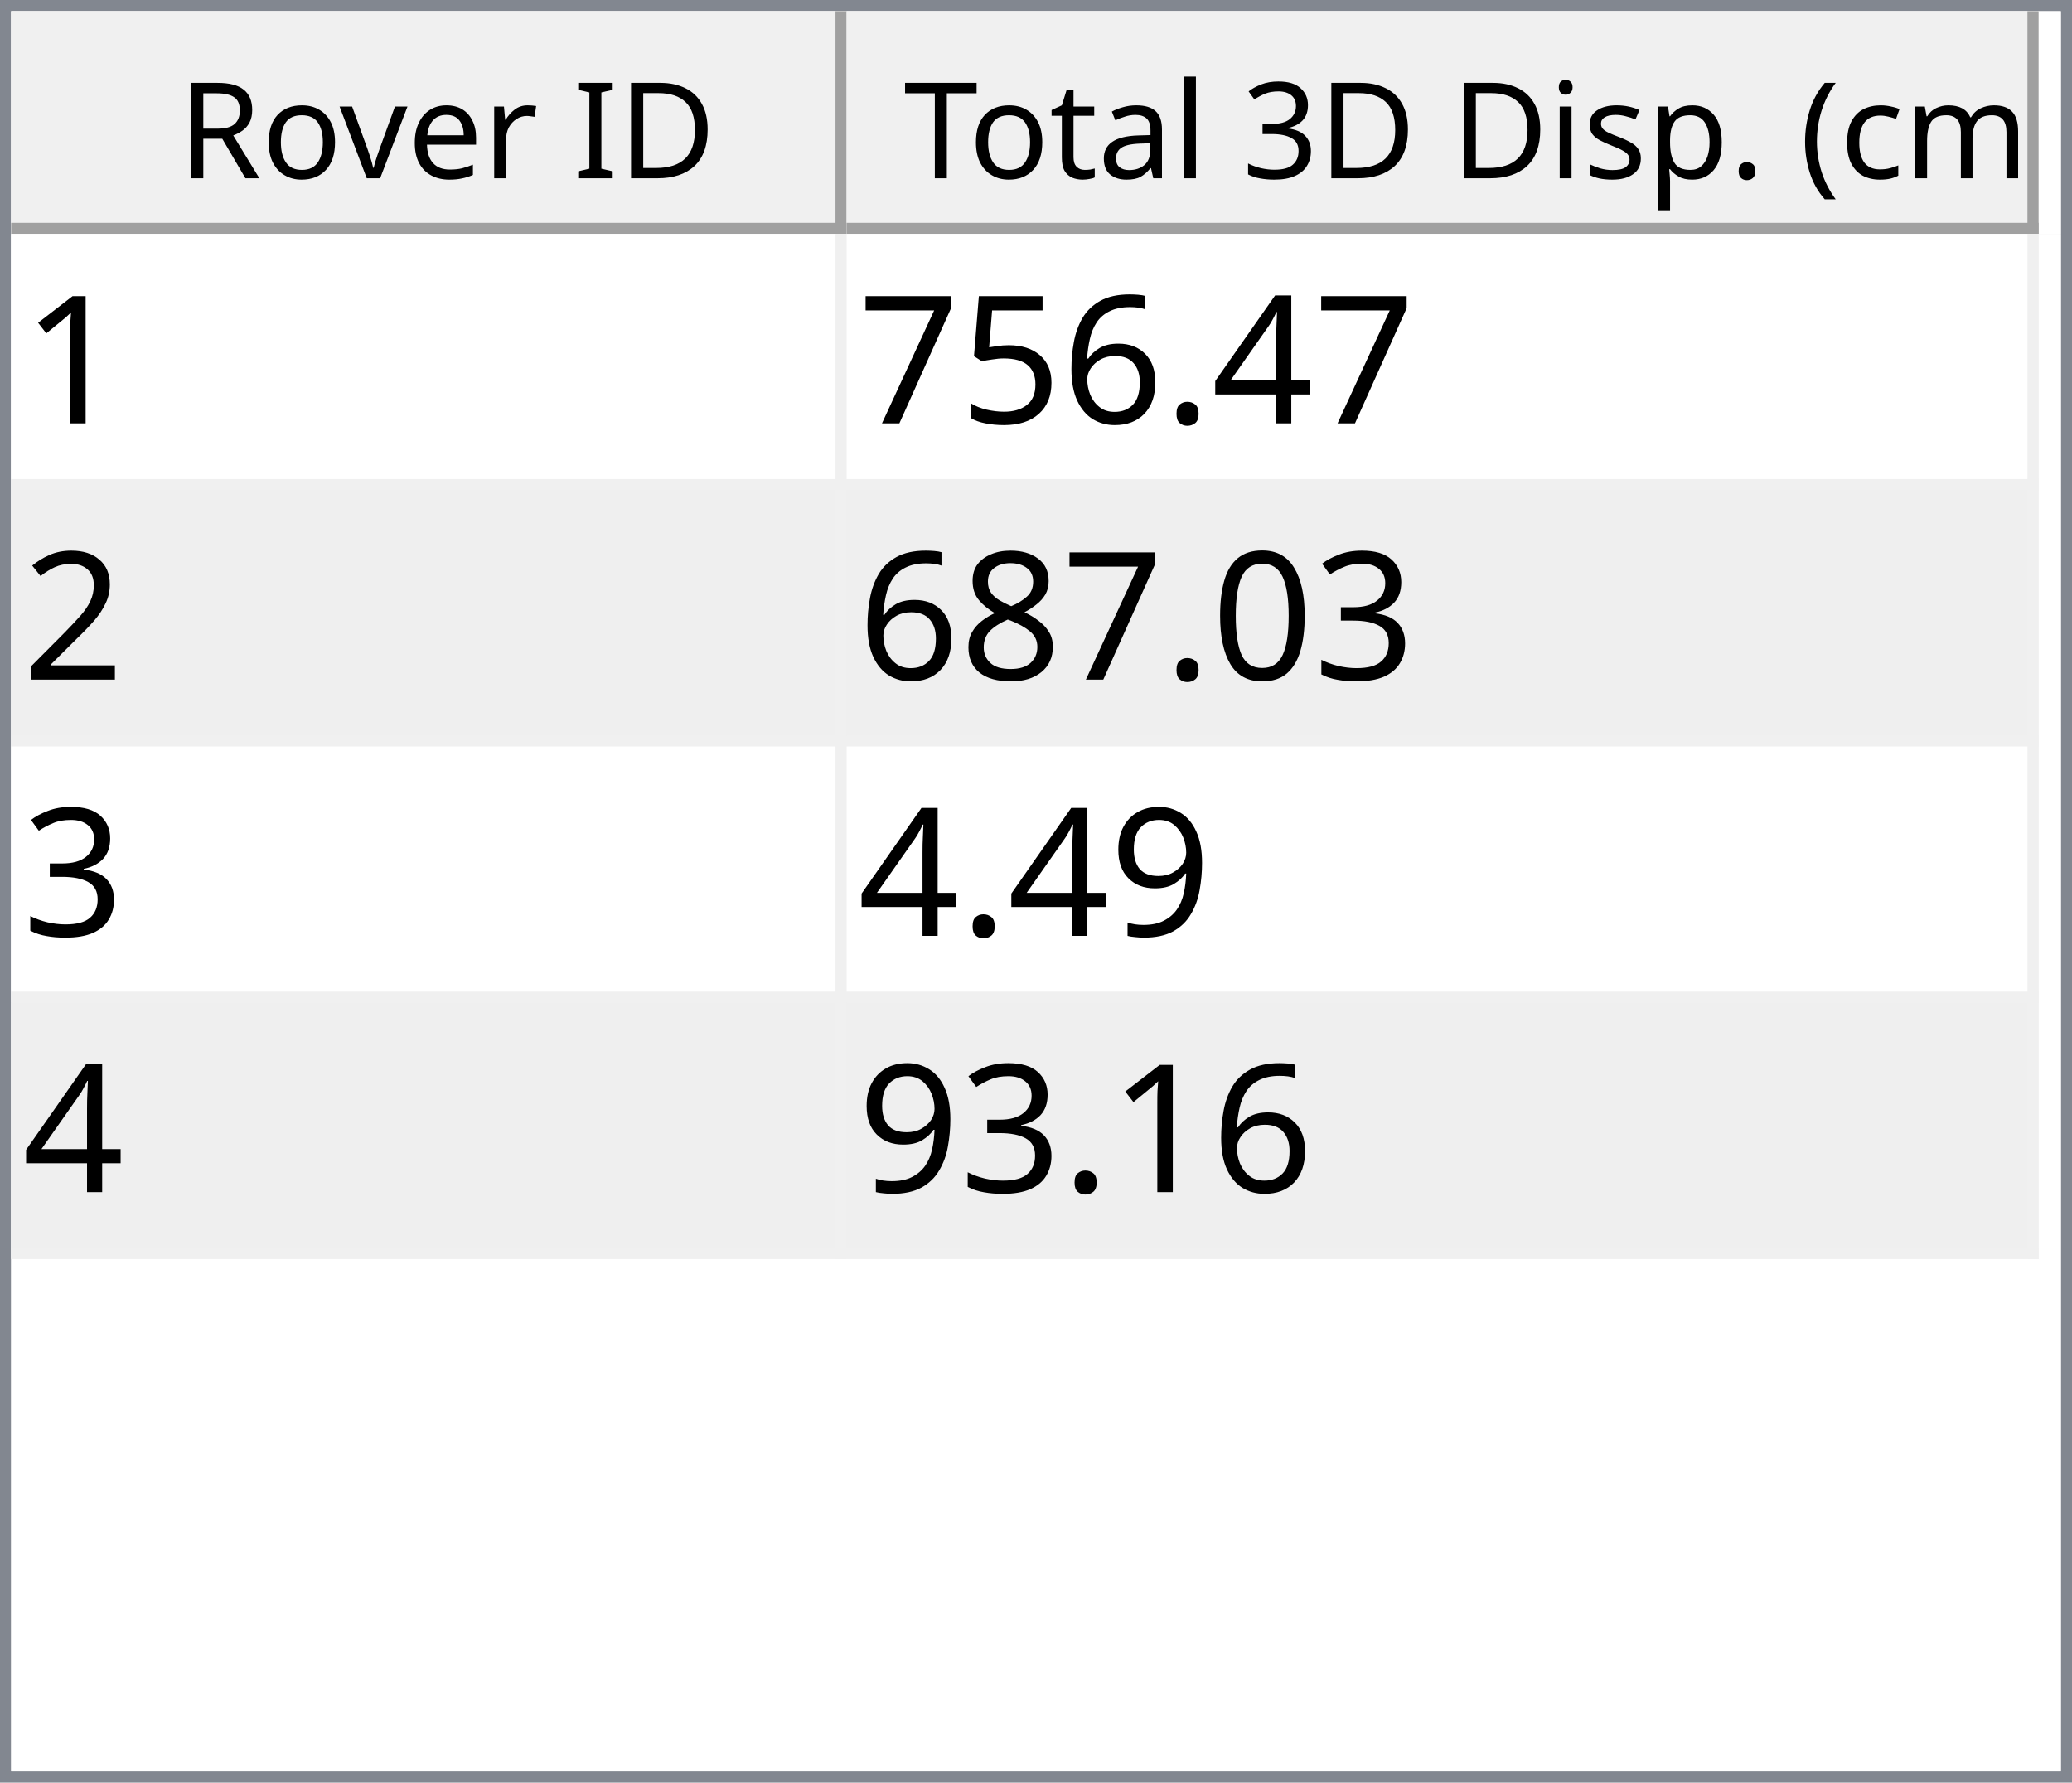
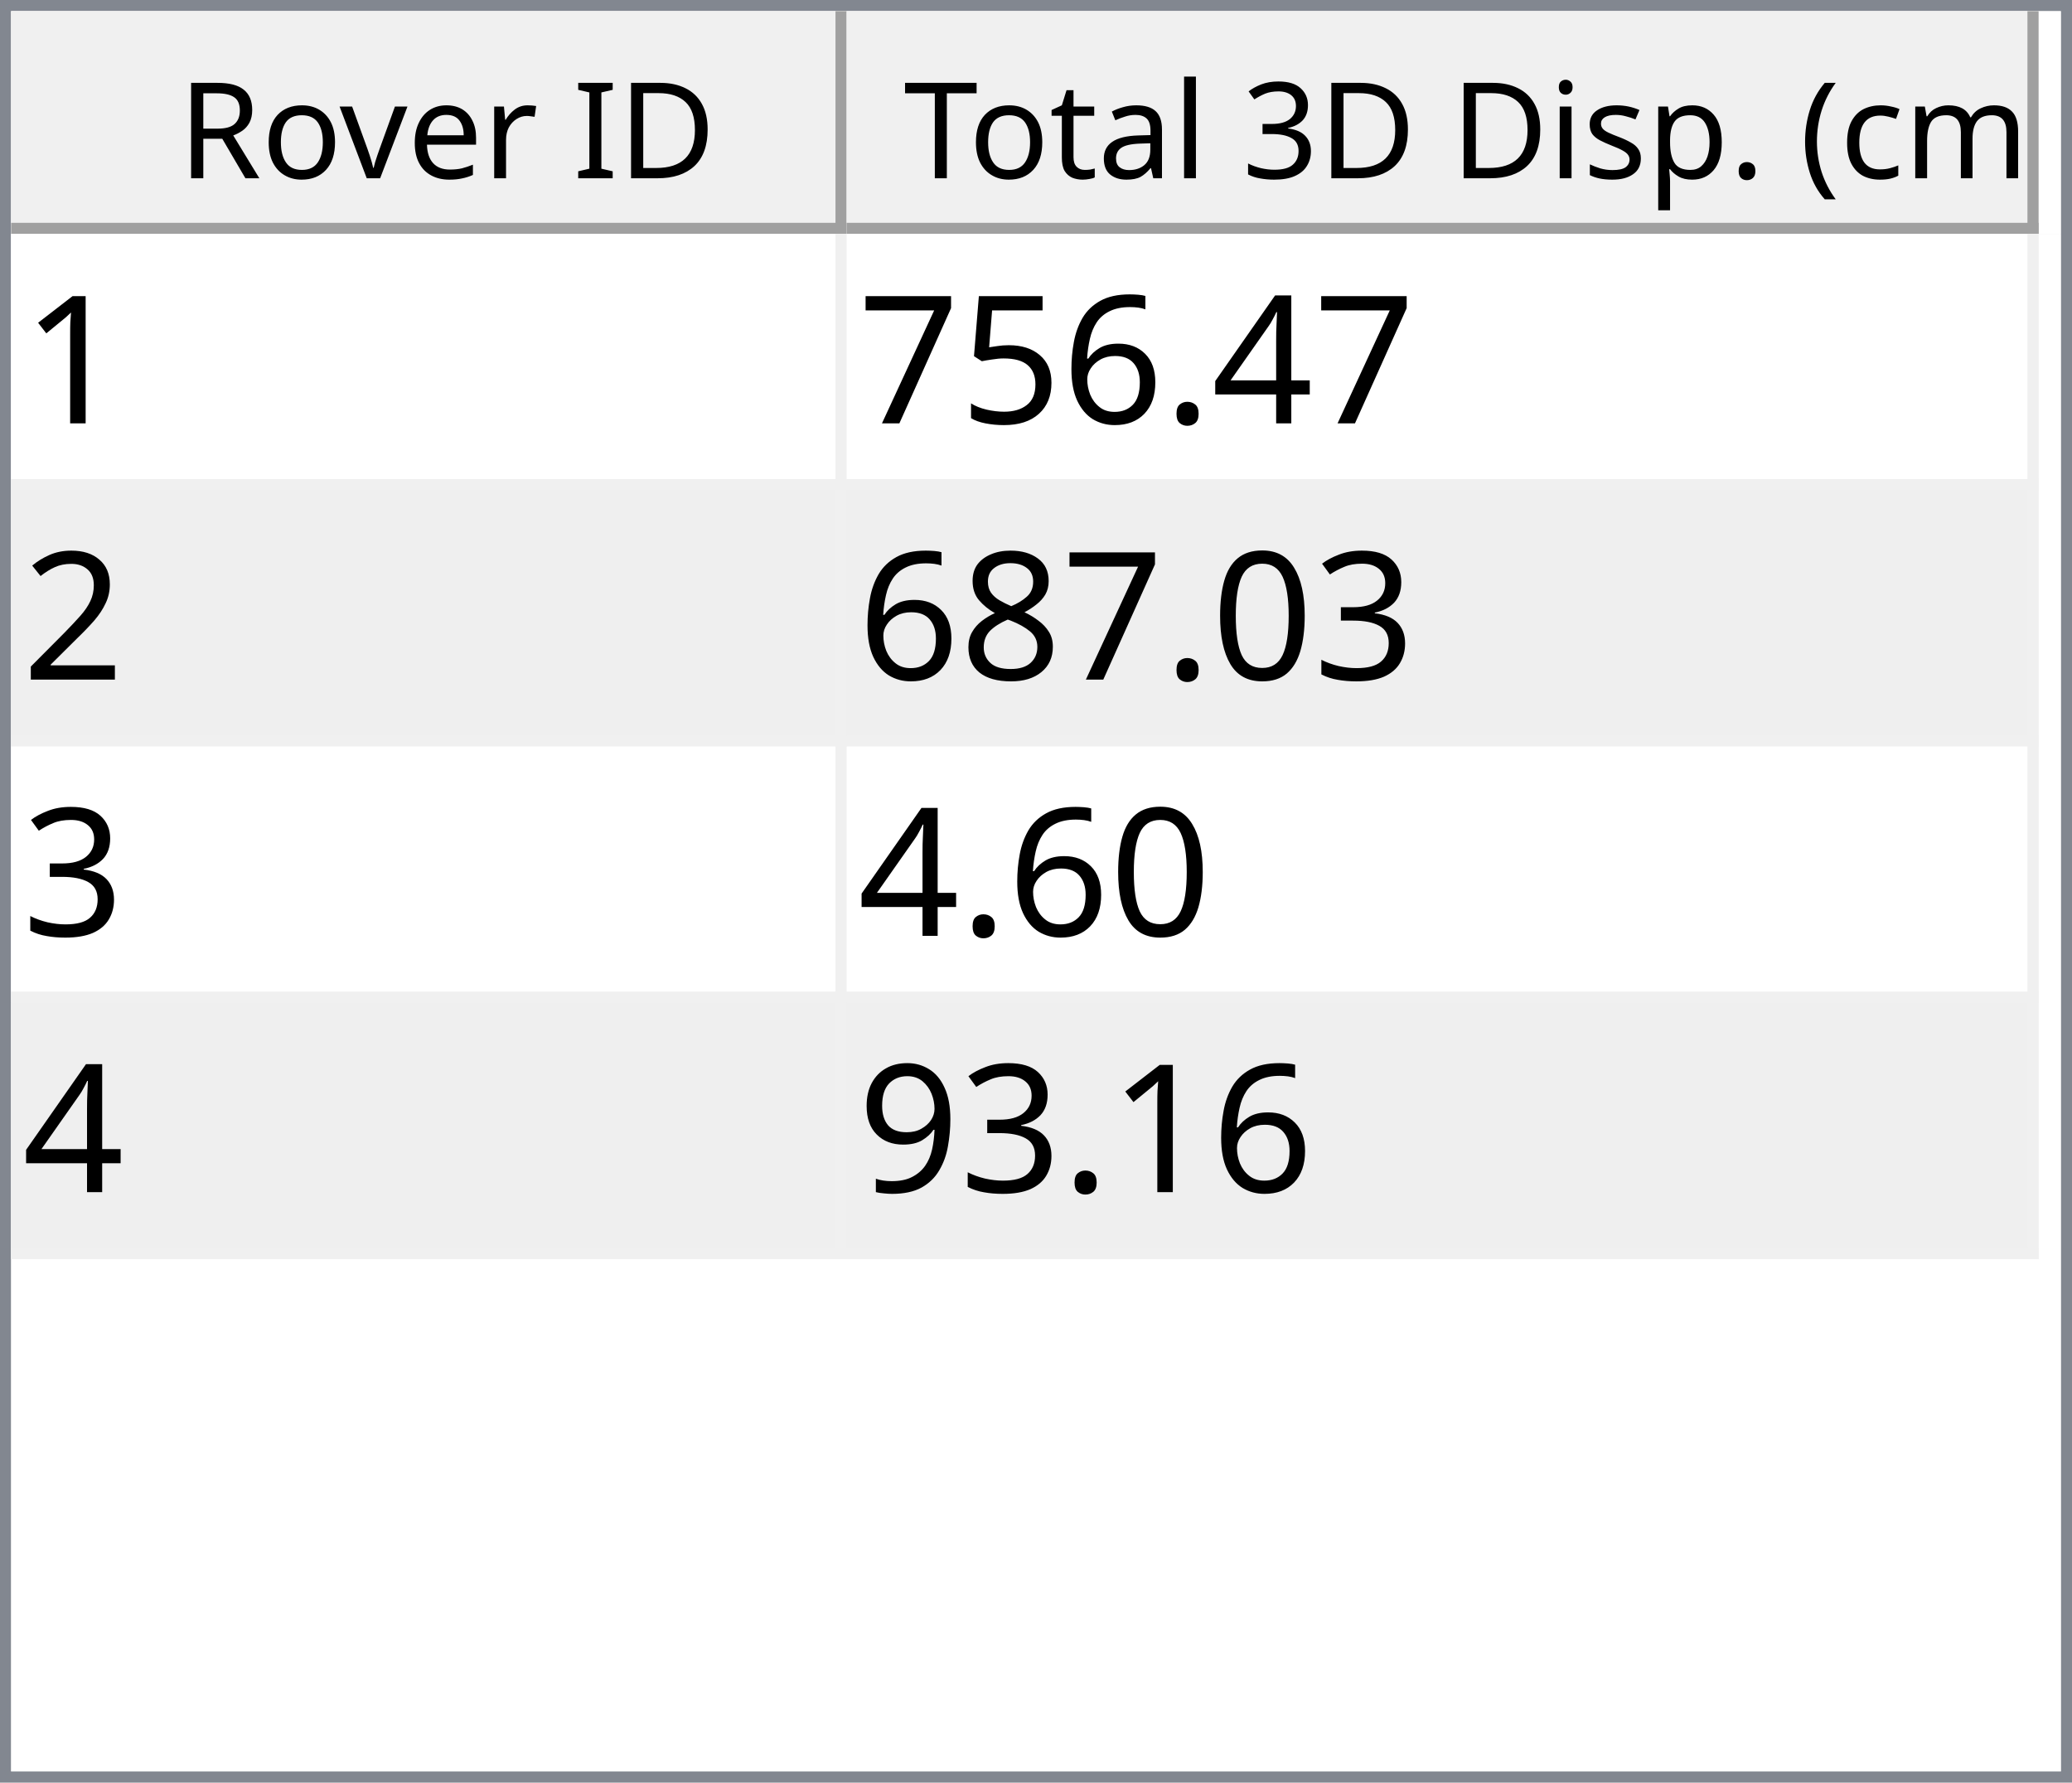
<svg xmlns="http://www.w3.org/2000/svg" style="fill-opacity:1; color-rendering:auto; color-interpolation:auto; text-rendering:auto; stroke:black; stroke-linecap:square; stroke-miterlimit:10; shape-rendering:auto; stroke-opacity:1; fill:black; stroke-dasharray:none; font-weight:normal; stroke-width:1; font-family:'Dialog'; font-style:normal; stroke-linejoin:miter; font-size:12px; stroke-dashoffset:0; image-rendering:auto;" width="186" height="160">
  <defs id="genericDefs" />
  <g>
    <defs id="defs1">
      <clipPath clipPathUnits="userSpaceOnUse" id="clipPath1">
        <path d="M0 0 L186 0 L186 160 L0 160 L0 0 Z" />
      </clipPath>
      <clipPath clipPathUnits="userSpaceOnUse" id="clipPath2">
        <path d="M0 0 L0 160 L186 160 L186 0 Z" />
      </clipPath>
      <clipPath clipPathUnits="userSpaceOnUse" id="clipPath3">
        <path d="M0 0 L0 20 L184 20 L184 0 Z" />
      </clipPath>
      <clipPath clipPathUnits="userSpaceOnUse" id="clipPath4">
        <path d="M0 0 L0 20 L75 20 L75 0 Z" />
      </clipPath>
      <clipPath clipPathUnits="userSpaceOnUse" id="clipPath5">
        <path d="M1 1 L1 19 L74 19 L74 1 Z" />
      </clipPath>
      <clipPath clipPathUnits="userSpaceOnUse" id="clipPath6">
        <path d="M0 0 L0 18 L73 18 L73 0 Z" />
      </clipPath>
      <clipPath clipPathUnits="userSpaceOnUse" id="clipPath7">
        <path d="M-0.5 -0.5 L-0.5 19.5 L74.5 19.5 L74.5 -0.5 Z" />
      </clipPath>
      <clipPath clipPathUnits="userSpaceOnUse" id="clipPath8">
        <path d="M0 0 L0 20 L107 20 L107 0 Z" />
      </clipPath>
      <clipPath clipPathUnits="userSpaceOnUse" id="clipPath9">
        <path d="M1 1 L1 19 L106 19 L106 1 Z" />
      </clipPath>
      <clipPath clipPathUnits="userSpaceOnUse" id="clipPath10">
        <path d="M0 0 L0 18 L105 18 L105 0 Z" />
      </clipPath>
      <clipPath clipPathUnits="userSpaceOnUse" id="clipPath11">
        <path d="M-0.5 -0.5 L-0.5 19.5 L106.5 19.5 L106.5 -0.5 Z" />
      </clipPath>
      <clipPath clipPathUnits="userSpaceOnUse" id="clipPath12">
        <path d="M0 0 L0 138 L184 138 L184 0 Z" />
      </clipPath>
      <clipPath clipPathUnits="userSpaceOnUse" id="clipPath13">
        <path d="M0 0 L0 92 L182 92 L182 0 Z" />
      </clipPath>
      <clipPath clipPathUnits="userSpaceOnUse" id="clipPath14">
        <path d="M-0.5 -0.5 L-0.5 91.5 L181.5 91.5 L181.5 -0.5 Z" />
      </clipPath>
      <clipPath clipPathUnits="userSpaceOnUse" id="clipPath15">
        <path d="M0 0 L0 22 L74 22 L74 0 Z" />
      </clipPath>
      <clipPath clipPathUnits="userSpaceOnUse" id="clipPath16">
        <path d="M0 0 L0 22 L106 22 L106 0 Z" />
      </clipPath>
      <font horiz-adv-x="64.551" id="font1">
        <font-face ascent="107.91" descent="25.098" units-per-em="100" style="font-style:normal; font-family:Segoe UI; font-weight:normal;" />
        <missing-glyph horiz-adv-x="64.551" d="M8.109 0 L8.109 68.266 L56.453 68.266 L56.453 0 L8.109 0 ZM15.328 7.234 L49.219 7.234 L49.219 61.031 L15.328 61.031 L15.328 7.234 Z" />
        <glyph unicode="D" horiz-adv-x="70.117" d="M9.188 0 L9.188 70.016 L28.516 70.016 Q65.531 70.016 65.531 35.891 Q65.531 19.672 55.25 9.836 Q44.969 0 27.734 0 L9.188 0 ZM17.391 62.594 L17.391 7.422 L27.828 7.422 Q41.609 7.422 49.273 14.797 Q56.938 22.172 56.938 35.688 Q56.938 62.594 28.328 62.594 L17.391 62.594 Z" />
        <glyph unicode="I" horiz-adv-x="26.611" d="M17.391 0 L9.188 0 L9.188 70.016 L17.391 70.016 L17.391 0 Z" />
        <glyph unicode=" " horiz-adv-x="27.393" d="" />
        <glyph unicode="r" horiz-adv-x="34.766" d="M34.188 41.891 Q32.078 43.5 28.125 43.5 Q23 43.5 19.555 38.672 Q16.109 33.844 16.109 25.484 L16.109 0 L8.109 0 L8.109 50 L16.109 50 L16.109 39.703 L16.312 39.703 Q18.016 44.969 21.531 47.922 Q25.047 50.875 29.391 50.875 Q32.516 50.875 34.188 50.203 L34.188 41.891 Z" />
        <glyph unicode="e" horiz-adv-x="52.295" d="M48.297 23 L12.984 23 Q13.188 14.656 17.484 10.109 Q21.781 5.562 29.297 5.562 Q37.75 5.562 44.828 11.141 L44.828 3.609 Q38.234 -1.172 27.391 -1.172 Q16.797 -1.172 10.742 5.641 Q4.688 12.453 4.688 24.812 Q4.688 36.469 11.305 43.82 Q17.922 51.172 27.734 51.172 Q37.547 51.172 42.922 44.828 Q48.297 38.484 48.297 27.203 L48.297 23 ZM40.094 29.781 Q40.047 36.719 36.75 40.578 Q33.453 44.438 27.594 44.438 Q21.922 44.438 17.969 40.383 Q14.016 36.328 13.094 29.781 L40.094 29.781 Z" />
        <glyph unicode="v" horiz-adv-x="47.9" d="M47.406 50 L27.484 0 L19.625 0 L0.688 50 L9.469 50 L22.172 13.672 Q23.578 9.672 23.922 6.688 L24.125 6.688 Q24.609 10.453 25.688 13.484 L38.969 50 L47.406 50 Z" />
        <glyph unicode="o" horiz-adv-x="58.594" d="M29 -1.172 Q17.922 -1.172 11.305 5.836 Q4.688 12.844 4.688 24.422 Q4.688 37.016 11.57 44.094 Q18.453 51.172 30.172 51.172 Q41.359 51.172 47.633 44.289 Q53.906 37.406 53.906 25.203 Q53.906 13.234 47.141 6.031 Q40.375 -1.172 29 -1.172 ZM29.594 44.438 Q21.875 44.438 17.383 39.188 Q12.891 33.938 12.891 24.703 Q12.891 15.828 17.43 10.695 Q21.969 5.562 29.594 5.562 Q37.359 5.562 41.531 10.594 Q45.703 15.625 45.703 24.906 Q45.703 34.281 41.531 39.359 Q37.359 44.438 29.594 44.438 Z" />
        <glyph unicode="R" horiz-adv-x="59.814" d="M59.375 0 L49.609 0 L37.891 19.625 Q36.281 22.359 34.766 24.289 Q33.25 26.219 31.664 27.438 Q30.078 28.656 28.25 29.219 Q26.422 29.781 24.125 29.781 L17.391 29.781 L17.391 0 L9.188 0 L9.188 70.016 L30.078 70.016 Q34.672 70.016 38.555 68.867 Q42.438 67.719 45.289 65.375 Q48.141 63.031 49.758 59.547 Q51.375 56.062 51.375 51.375 Q51.375 47.703 50.273 44.656 Q49.172 41.609 47.148 39.211 Q45.125 36.812 42.266 35.133 Q39.406 33.453 35.844 32.516 L35.844 32.328 Q37.594 31.547 38.891 30.547 Q40.188 29.547 41.359 28.18 Q42.531 26.812 43.68 25.078 Q44.828 23.344 46.234 21.047 L59.375 0 ZM17.391 62.594 L17.391 37.203 L28.516 37.203 Q31.594 37.203 34.203 38.133 Q36.812 39.062 38.719 40.797 Q40.625 42.531 41.703 45.047 Q42.781 47.562 42.781 50.688 Q42.781 56.297 39.141 59.445 Q35.5 62.594 28.609 62.594 L17.391 62.594 Z" />
        <glyph unicode=")" horiz-adv-x="30.176" d="M8.297 -15.922 L1.172 -15.922 Q16.406 2.344 16.406 26.812 Q16.406 51.469 1.078 70.016 L8.297 70.016 Q23.531 52.156 23.531 26.703 Q23.531 1.375 8.297 -15.922 Z" />
        <glyph unicode="m" horiz-adv-x="86.133" d="M79.109 0 L71.094 0 L71.094 28.719 Q71.094 37.016 68.531 40.727 Q65.969 44.438 59.906 44.438 Q54.781 44.438 51.195 39.75 Q47.609 35.062 47.609 28.516 L47.609 0 L39.594 0 L39.594 29.688 Q39.594 44.438 28.219 44.438 Q22.953 44.438 19.531 40.016 Q16.109 35.594 16.109 28.516 L16.109 0 L8.109 0 L8.109 50 L16.109 50 L16.109 42.094 L16.312 42.094 Q21.625 51.172 31.844 51.172 Q36.969 51.172 40.773 48.312 Q44.578 45.453 46 40.828 Q51.562 51.172 62.594 51.172 Q79.109 51.172 79.109 30.812 L79.109 0 Z" />
        <glyph unicode="c" horiz-adv-x="46.191" d="M42.188 2.297 Q36.422 -1.172 28.516 -1.172 Q17.828 -1.172 11.258 5.789 Q4.688 12.75 4.688 23.828 Q4.688 36.188 11.766 43.68 Q18.844 51.172 30.672 51.172 Q37.25 51.172 42.281 48.734 L42.281 40.531 Q36.719 44.438 30.375 44.438 Q22.703 44.438 17.797 38.945 Q12.891 33.453 12.891 24.516 Q12.891 15.719 17.508 10.641 Q22.125 5.562 29.891 5.562 Q36.422 5.562 42.188 9.906 L42.188 2.297 Z" />
        <glyph unicode="(" horiz-adv-x="30.176" d="M29.109 -15.922 L21.969 -15.922 Q6.844 1.375 6.844 26.703 Q6.844 52.156 21.969 70.016 L29.203 70.016 Q13.875 51.469 13.875 26.812 Q13.875 2.344 29.109 -15.922 Z" />
        <glyph unicode="." horiz-adv-x="21.68" d="M10.891 -1.078 Q8.641 -1.078 7.055 0.539 Q5.469 2.156 5.469 4.391 Q5.469 6.641 7.055 8.273 Q8.641 9.906 10.891 9.906 Q13.188 9.906 14.797 8.273 Q16.406 6.641 16.406 4.391 Q16.406 2.156 14.797 0.539 Q13.188 -1.078 10.891 -1.078 Z" />
        <glyph unicode="p" horiz-adv-x="58.789" d="M16.312 7.234 L16.109 7.234 L16.109 -23 L8.109 -23 L8.109 50 L16.109 50 L16.109 41.219 L16.312 41.219 Q22.219 51.172 33.594 51.172 Q43.266 51.172 48.688 44.461 Q54.109 37.75 54.109 26.469 Q54.109 13.922 48 6.375 Q41.891 -1.172 31.297 -1.172 Q21.578 -1.172 16.312 7.234 ZM16.109 27.391 L16.109 20.406 Q16.109 14.203 20.141 9.883 Q24.172 5.562 30.375 5.562 Q37.641 5.562 41.773 11.133 Q45.906 16.703 45.906 26.609 Q45.906 34.969 42.047 39.703 Q38.188 44.438 31.594 44.438 Q24.609 44.438 20.359 39.578 Q16.109 34.719 16.109 27.391 Z" />
        <glyph unicode="s" horiz-adv-x="42.432" d="M5.078 1.812 L5.078 10.406 Q11.625 5.562 19.484 5.562 Q30.031 5.562 30.031 12.594 Q30.031 14.594 29.125 15.992 Q28.219 17.391 26.68 18.461 Q25.141 19.531 23.07 20.383 Q21 21.234 18.609 22.172 Q15.281 23.484 12.766 24.828 Q10.25 26.172 8.57 27.859 Q6.891 29.547 6.031 31.695 Q5.172 33.844 5.172 36.719 Q5.172 40.234 6.789 42.945 Q8.406 45.656 11.086 47.484 Q13.766 49.312 17.211 50.242 Q20.656 51.172 24.312 51.172 Q30.812 51.172 35.938 48.922 L35.938 40.828 Q30.422 44.438 23.25 44.438 Q21 44.438 19.195 43.922 Q17.391 43.406 16.094 42.477 Q14.797 41.547 14.086 40.258 Q13.375 38.969 13.375 37.406 Q13.375 35.453 14.086 34.133 Q14.797 32.812 16.164 31.789 Q17.531 30.766 19.484 29.938 Q21.438 29.109 23.922 28.125 Q27.25 26.859 29.883 25.516 Q32.516 24.172 34.375 22.484 Q36.234 20.797 37.234 18.602 Q38.234 16.406 38.234 13.375 Q38.234 9.672 36.602 6.938 Q34.969 4.203 32.234 2.398 Q29.5 0.594 25.93 -0.289 Q22.359 -1.172 18.453 -1.172 Q10.75 -1.172 5.078 1.812 Z" />
        <glyph unicode="i" horiz-adv-x="24.219" d="M12.203 62.703 Q10.062 62.703 8.547 64.164 Q7.031 65.625 7.031 67.875 Q7.031 70.125 8.547 71.609 Q10.062 73.094 12.203 73.094 Q14.406 73.094 15.945 71.609 Q17.484 70.125 17.484 67.875 Q17.484 65.719 15.945 64.211 Q14.406 62.703 12.203 62.703 ZM16.109 0 L8.109 0 L8.109 50 L16.109 50 L16.109 0 Z" />
        <glyph unicode="3" horiz-adv-x="53.906" d="M46.531 19.828 Q46.531 15.094 44.75 11.211 Q42.969 7.328 39.719 4.57 Q36.469 1.812 31.93 0.297 Q27.391 -1.219 21.922 -1.219 Q11.922 -1.219 6 2.594 L6 11.188 Q13.094 5.609 22.219 5.609 Q25.875 5.609 28.828 6.539 Q31.781 7.469 33.906 9.227 Q36.031 10.984 37.18 13.477 Q38.328 15.969 38.328 19.094 Q38.328 32.812 18.797 32.812 L12.984 32.812 L12.984 39.594 L18.5 39.594 Q35.797 39.594 35.797 52.484 Q35.797 64.406 22.609 64.406 Q15.188 64.406 8.688 59.422 L8.688 67.188 Q15.375 71.188 24.609 71.188 Q29 71.188 32.57 69.969 Q36.141 68.75 38.68 66.555 Q41.219 64.359 42.609 61.281 Q44 58.203 44 54.5 Q44 40.672 30.031 36.719 L30.031 36.531 Q33.594 36.141 36.625 34.797 Q39.656 33.453 41.852 31.305 Q44.047 29.156 45.289 26.25 Q46.531 23.344 46.531 19.828 Z" />
        <glyph unicode="l" horiz-adv-x="24.219" d="M16.109 0 L8.109 0 L8.109 74.031 L16.109 74.031 L16.109 0 Z" />
        <glyph unicode="a" horiz-adv-x="50.879" d="M43.891 0 L35.891 0 L35.891 7.812 L35.688 7.812 Q30.469 -1.172 20.312 -1.172 Q12.844 -1.172 8.617 2.781 Q4.391 6.734 4.391 13.281 Q4.391 27.297 20.906 29.594 L35.891 31.688 Q35.891 44.438 25.594 44.438 Q16.547 44.438 9.281 38.281 L9.281 46.484 Q16.656 51.172 26.266 51.172 Q43.891 51.172 43.891 32.516 L43.891 0 ZM35.891 25.297 L23.828 23.641 Q18.266 22.859 15.43 20.875 Q12.594 18.891 12.594 13.875 Q12.594 10.203 15.211 7.883 Q17.828 5.562 22.172 5.562 Q28.125 5.562 32.008 9.742 Q35.891 13.922 35.891 20.312 L35.891 25.297 Z" />
        <glyph unicode="t" horiz-adv-x="33.887" d="M31.297 0.484 Q28.469 -1.078 23.828 -1.078 Q10.688 -1.078 10.688 13.578 L10.688 43.172 L2.094 43.172 L2.094 50 L10.688 50 L10.688 62.203 L18.703 64.797 L18.703 50 L31.297 50 L31.297 43.172 L18.703 43.172 L18.703 14.984 Q18.703 9.969 20.414 7.82 Q22.125 5.672 26.078 5.672 Q29.109 5.672 31.297 7.328 L31.297 0.484 Z" />
        <glyph unicode="T" horiz-adv-x="52.393" d="M50.594 62.594 L30.375 62.594 L30.375 0 L22.172 0 L22.172 62.594 L2 62.594 L2 70.016 L50.594 70.016 L50.594 62.594 Z" />
      </font>
      <font horiz-adv-x="75.0" id="font2">
        <font-face ascent="100.537" descent="21.973" units-per-em="100" style="font-style:normal; font-family:sans-serif; font-weight:normal;" />
        <missing-glyph horiz-adv-x="75.0" d="M12.5 0 L12.5 62.5 L62.5 62.5 L62.5 0 L12.5 0 ZM14.062 1.562 L60.938 1.562 L60.938 60.938 L14.062 60.938 L14.062 1.562 Z" />
        <glyph unicode="1" horiz-adv-x="55.615" d="M37.25 0 L28.469 0 L28.469 56 Q25.297 52.984 20.141 49.953 Q14.984 46.922 10.891 45.406 L10.891 53.906 Q18.266 57.375 23.781 62.305 Q29.297 67.234 31.594 71.875 L37.25 71.875 L37.25 0 Z" />
        <glyph unicode="4" horiz-adv-x="55.615" d="M32.328 0 L32.328 17.141 L1.266 17.141 L1.266 25.203 L33.938 71.578 L41.109 71.578 L41.109 25.203 L50.781 25.203 L50.781 17.141 L41.109 17.141 L41.109 0 L32.328 0 ZM32.328 25.203 L32.328 57.469 L9.906 25.203 L32.328 25.203 Z" />
        <glyph unicode="." horiz-adv-x="27.783" d="M9.078 0 L9.078 10.016 L19.094 10.016 L19.094 0 L9.078 0 Z" />
        <glyph unicode="6" horiz-adv-x="55.615" d="M49.75 54.047 L41.016 53.375 Q39.844 58.547 37.703 60.891 Q34.125 64.656 28.906 64.656 Q24.703 64.656 21.531 62.312 Q17.391 59.281 14.992 53.469 Q12.594 47.656 12.5 36.922 Q15.672 41.75 20.266 44.094 Q24.859 46.438 29.891 46.438 Q38.672 46.438 44.852 39.969 Q51.031 33.5 51.031 23.25 Q51.031 16.5 48.125 10.719 Q45.219 4.938 40.141 1.859 Q35.062 -1.219 28.609 -1.219 Q17.625 -1.219 10.695 6.859 Q3.766 14.938 3.766 33.5 Q3.766 54.25 11.422 63.672 Q18.109 71.875 29.438 71.875 Q37.891 71.875 43.289 67.141 Q48.688 62.406 49.75 54.047 ZM13.875 23.188 Q13.875 18.656 15.797 14.508 Q17.719 10.359 21.188 8.18 Q24.656 6 28.469 6 Q34.031 6 38.039 10.492 Q42.047 14.984 42.047 22.703 Q42.047 30.125 38.086 34.398 Q34.125 38.672 28.125 38.672 Q22.172 38.672 18.023 34.398 Q13.875 30.125 13.875 23.188 Z" />
        <glyph unicode="5" horiz-adv-x="55.615" d="M4.156 18.75 L13.375 19.531 Q14.406 12.797 18.141 9.398 Q21.875 6 27.156 6 Q33.5 6 37.891 10.789 Q42.281 15.578 42.281 23.484 Q42.281 31 38.062 35.352 Q33.844 39.703 27 39.703 Q22.75 39.703 19.336 37.773 Q15.922 35.844 13.969 32.766 L5.719 33.844 L12.641 70.609 L48.25 70.609 L48.25 62.203 L19.672 62.203 L15.828 42.969 Q22.266 47.469 29.344 47.469 Q38.719 47.469 45.164 40.969 Q51.609 34.469 51.609 24.266 Q51.609 14.547 45.953 7.469 Q39.062 -1.219 27.156 -1.219 Q17.391 -1.219 11.211 4.25 Q5.031 9.719 4.156 18.75 Z" />
        <glyph unicode="7" horiz-adv-x="55.615" d="M4.734 62.203 L4.734 70.656 L51.078 70.656 L51.078 63.812 Q44.234 56.547 37.523 44.484 Q30.812 32.422 27.156 19.672 Q24.516 10.688 23.781 0 L14.75 0 Q14.891 8.453 18.062 20.414 Q21.234 32.375 27.172 43.484 Q33.109 54.594 39.797 62.203 L4.734 62.203 Z" />
        <glyph unicode="2" horiz-adv-x="55.615" d="M50.344 8.453 L50.344 0 L3.031 0 Q2.938 3.172 4.047 6.109 Q5.859 10.938 9.836 15.625 Q13.812 20.312 21.344 26.469 Q33.016 36.031 37.117 41.625 Q41.219 47.219 41.219 52.203 Q41.219 57.422 37.477 61.008 Q33.734 64.594 27.734 64.594 Q21.391 64.594 17.578 60.789 Q13.766 56.984 13.719 50.25 L4.688 51.172 Q5.609 61.281 11.664 66.578 Q17.719 71.875 27.938 71.875 Q38.234 71.875 44.242 66.164 Q50.25 60.453 50.25 52 Q50.25 47.703 48.492 43.555 Q46.734 39.406 42.656 34.812 Q38.578 30.219 29.109 22.219 Q21.188 15.578 18.945 13.211 Q16.703 10.844 15.234 8.453 L50.344 8.453 Z" />
        <glyph unicode="3" horiz-adv-x="55.615" d="M4.203 18.891 L12.984 20.062 Q14.5 12.594 18.141 9.297 Q21.781 6 27 6 Q33.203 6 37.477 10.297 Q41.75 14.594 41.75 20.953 Q41.75 27 37.797 30.93 Q33.844 34.859 27.734 34.859 Q25.25 34.859 21.531 33.891 L22.516 41.609 Q23.391 41.5 23.922 41.5 Q29.547 41.5 34.039 44.43 Q38.531 47.359 38.531 53.469 Q38.531 58.297 35.258 61.477 Q31.984 64.656 26.812 64.656 Q21.688 64.656 18.266 61.43 Q14.844 58.203 13.875 51.766 L5.078 53.328 Q6.688 62.156 12.398 67.016 Q18.109 71.875 26.609 71.875 Q32.469 71.875 37.398 69.359 Q42.328 66.844 44.945 62.5 Q47.562 58.156 47.562 53.266 Q47.562 48.641 45.07 44.828 Q42.578 41.016 37.703 38.766 Q44.047 37.312 47.562 32.695 Q51.078 28.078 51.078 21.141 Q51.078 11.766 44.242 5.25 Q37.406 -1.266 26.953 -1.266 Q17.531 -1.266 11.305 4.352 Q5.078 9.969 4.203 18.891 Z" />
        <glyph unicode="0" horiz-adv-x="55.615" d="M4.156 35.297 Q4.156 48 6.766 55.742 Q9.375 63.484 14.523 67.68 Q19.672 71.875 27.484 71.875 Q33.25 71.875 37.594 69.555 Q41.938 67.234 44.773 62.867 Q47.609 58.5 49.219 52.227 Q50.828 45.953 50.828 35.297 Q50.828 22.703 48.242 14.969 Q45.656 7.234 40.508 3.008 Q35.359 -1.219 27.484 -1.219 Q17.141 -1.219 11.234 6.203 Q4.156 15.141 4.156 35.297 ZM13.188 35.297 Q13.188 17.672 17.312 11.836 Q21.438 6 27.484 6 Q33.547 6 37.672 11.859 Q41.797 17.719 41.797 35.297 Q41.797 52.984 37.672 58.789 Q33.547 64.594 27.391 64.594 Q21.344 64.594 17.719 59.469 Q13.188 52.938 13.188 35.297 Z" />
        <glyph unicode="8" horiz-adv-x="55.615" d="M17.672 38.812 Q12.203 40.828 9.57 44.539 Q6.938 48.25 6.938 53.422 Q6.938 61.234 12.555 66.555 Q18.172 71.875 27.484 71.875 Q36.859 71.875 42.578 66.43 Q48.297 60.984 48.297 53.172 Q48.297 48.188 45.68 44.508 Q43.062 40.828 37.75 38.812 Q44.344 36.672 47.781 31.883 Q51.219 27.094 51.219 20.453 Q51.219 11.281 44.727 5.031 Q38.234 -1.219 27.641 -1.219 Q17.047 -1.219 10.547 5.055 Q4.047 11.328 4.047 20.703 Q4.047 27.688 7.594 32.398 Q11.141 37.109 17.672 38.812 ZM15.922 53.719 Q15.922 48.641 19.195 45.414 Q22.469 42.188 27.688 42.188 Q32.766 42.188 36.016 45.383 Q39.266 48.578 39.266 53.219 Q39.266 58.062 35.914 61.359 Q32.562 64.656 27.594 64.656 Q22.562 64.656 19.242 61.43 Q15.922 58.203 15.922 53.719 ZM13.094 20.656 Q13.094 16.891 14.875 13.375 Q16.656 9.859 20.172 7.93 Q23.688 6 27.734 6 Q34.031 6 38.133 10.055 Q42.234 14.109 42.234 20.359 Q42.234 26.703 38.016 30.859 Q33.797 35.016 27.438 35.016 Q21.234 35.016 17.164 30.914 Q13.094 26.812 13.094 20.656 Z" />
        <glyph unicode="9" horiz-adv-x="55.615" d="M5.469 16.547 L13.922 17.328 Q14.984 11.375 18.016 8.688 Q21.047 6 25.781 6 Q29.828 6 32.883 7.859 Q35.938 9.719 37.891 12.82 Q39.844 15.922 41.164 21.195 Q42.484 26.469 42.484 31.938 Q42.484 32.516 42.438 33.688 Q39.797 29.5 35.234 26.883 Q30.672 24.266 25.344 24.266 Q16.453 24.266 10.305 30.711 Q4.156 37.156 4.156 47.703 Q4.156 58.594 10.578 65.234 Q17 71.875 26.656 71.875 Q33.641 71.875 39.43 68.117 Q45.219 64.359 48.219 57.398 Q51.219 50.438 51.219 37.25 Q51.219 23.531 48.242 15.406 Q45.266 7.281 39.383 3.031 Q33.5 -1.219 25.594 -1.219 Q17.188 -1.219 11.867 3.445 Q6.547 8.109 5.469 16.547 ZM41.453 48.141 Q41.453 55.719 37.43 60.156 Q33.406 64.594 27.734 64.594 Q21.875 64.594 17.531 59.812 Q13.188 55.031 13.188 47.406 Q13.188 40.578 17.312 36.305 Q21.438 32.031 27.484 32.031 Q33.594 32.031 37.523 36.305 Q41.453 40.578 41.453 48.141 Z" />
      </font>
    </defs>
    <g style="fill:white; stroke:white;">
      <rect x="0" y="0" width="186" style="clip-path:url(#clipPath1); stroke:none;" height="160" />
    </g>
    <g style="fill:white; text-rendering:optimizeSpeed; color-rendering:optimizeSpeed; image-rendering:optimizeSpeed; shape-rendering:crispEdges; stroke:white; color-interpolation:sRGB;">
      <rect x="0" width="186" height="160" y="0" style="stroke:none;" />
      <path style="stroke:none;" d="M0 160 L186 160 L186 0 L0 0 Z" />
    </g>
    <g style="fill:rgb(240,240,240); font-family:'Segoe UI'; stroke:rgb(240,240,240);">
      <rect x="0" y="0" width="186" style="clip-path:url(#clipPath2); stroke:none;" height="160" />
    </g>
    <g style="fill:rgb(130,135,144); font-family:'Segoe UI'; stroke:rgb(130,135,144);">
      <path d="M0 0 L186 0 L186 160 L0 160 L0 0 ZM1 1 L185 1 L185 159 L1 159 L1 1 Z" style="fill-rule:evenodd; clip-path:url(#clipPath2); stroke:none;" />
    </g>
    <g style="fill:white; font-family:'Segoe UI'; stroke:white;" transform="translate(1,1)">
      <rect x="0" y="0" width="184" style="clip-path:url(#clipPath3); stroke:none;" height="20" />
    </g>
    <g style="fill:rgb(240,240,240); font-family:'Segoe UI'; stroke:rgb(240,240,240);" transform="translate(1,1)">
      <rect x="0" y="0" width="75" style="clip-path:url(#clipPath4); stroke:none;" height="20" />
    </g>
    <g style="font-family:'Segoe UI';" transform="translate(2,2)">
      <text x="14" xml:space="preserve" y="14" style="clip-path:url(#clipPath6); stroke:none;">Rover ID</text>
    </g>
    <g style="fill:rgb(160,160,160); font-family:'Segoe UI'; stroke:rgb(160,160,160); stroke-linejoin:bevel;" transform="translate(1.5,1.5)">
      <line x1="74" x2="74" y1="0" style="fill:none; clip-path:url(#clipPath7);" y2="19" />
    </g>
    <g style="fill:rgb(160,160,160); font-family:'Segoe UI'; stroke:rgb(160,160,160); stroke-linejoin:bevel;" transform="matrix(1,0,0,1,1,1) translate(0.5,0.5)">
      <line x1="0" x2="74" y1="19" style="fill:none; clip-path:url(#clipPath7);" y2="19" />
    </g>
    <g style="fill:rgb(240,240,240); font-family:'Segoe UI'; stroke:rgb(240,240,240);" transform="translate(76,1)">
      <rect x="0" y="0" width="107" style="clip-path:url(#clipPath8); stroke:none;" height="20" />
    </g>
    <g style="font-family:'Segoe UI';" transform="translate(77,2)">
      <text x="1" xml:space="preserve" y="14" style="clip-path:url(#clipPath10); stroke:none;"> Total 3D Disp. (cm)</text>
    </g>
    <g style="fill:rgb(160,160,160); font-family:'Segoe UI'; stroke:rgb(160,160,160); stroke-linejoin:bevel;" transform="translate(76.5,1.5)">
      <line x1="106" x2="106" y1="0" style="fill:none; clip-path:url(#clipPath11);" y2="19" />
    </g>
    <g style="fill:rgb(160,160,160); font-family:'Segoe UI'; stroke:rgb(160,160,160); stroke-linejoin:bevel;" transform="matrix(1,0,0,1,76,1) translate(0.5,0.5)">
      <line x1="0" x2="106" y1="19" style="fill:none; clip-path:url(#clipPath11);" y2="19" />
    </g>
    <g style="fill:white; font-family:'Segoe UI'; stroke:white;" transform="translate(1,21)">
      <rect x="0" y="0" width="184" style="clip-path:url(#clipPath12); stroke:none;" height="138" />
    </g>
    <g style="fill:rgb(240,240,240); font-size:16px; font-family:sans-serif; stroke:rgb(240,240,240);" transform="translate(1,21)">
      <rect x="0" y="0" width="182" style="clip-path:url(#clipPath13); stroke:none;" height="92" />
      <line transform="translate(0.5,0.5)" x1="0" x2="181" y1="22" style="clip-path:url(#clipPath14); fill:none; stroke-linejoin:bevel;" y2="22" />
    </g>
    <g transform="matrix(1,0,0,1,1,21) translate(0.5,0.5)" style="fill:rgb(240,240,240); font-size:16px; font-family:sans-serif; stroke:rgb(240,240,240); stroke-linejoin:bevel;">
      <line x1="0" x2="181" y1="45" style="fill:none; clip-path:url(#clipPath14);" y2="45" />
    </g>
    <g transform="matrix(1,0,0,1,1,21) translate(0.5,0.5)" style="fill:rgb(240,240,240); font-size:16px; font-family:sans-serif; stroke:rgb(240,240,240); stroke-linejoin:bevel;">
      <line x1="0" x2="181" y1="68" style="fill:none; clip-path:url(#clipPath14);" y2="68" />
    </g>
    <g transform="matrix(1,0,0,1,1,21) translate(0.5,0.5)" style="fill:rgb(240,240,240); font-size:16px; font-family:sans-serif; stroke:rgb(240,240,240); stroke-linejoin:bevel;">
      <line x1="0" x2="181" y1="91" style="fill:none; clip-path:url(#clipPath14);" y2="91" />
    </g>
    <g transform="matrix(1,0,0,1,1,21) translate(0.5,0.5)" style="fill:rgb(240,240,240); font-size:16px; font-family:sans-serif; stroke:rgb(240,240,240); stroke-linejoin:bevel;">
      <line x1="74" x2="74" y1="0" style="fill:none; clip-path:url(#clipPath14);" y2="91" />
    </g>
    <g transform="matrix(1,0,0,1,1,21) translate(0.5,0.5)" style="fill:rgb(240,240,240); font-size:16px; font-family:sans-serif; stroke:rgb(240,240,240); stroke-linejoin:bevel;">
      <line x1="181" x2="181" y1="0" style="fill:none; clip-path:url(#clipPath14);" y2="91" />
    </g>
    <g style="fill:white; font-size:16px; font-family:sans-serif; stroke:white;" transform="matrix(1,0,0,1,1,21)">
      <rect x="0" y="0" width="74" style="clip-path:url(#clipPath15); stroke:none;" height="22" />
      <text x="1" y="17" style="fill:black; clip-path:url(#clipPath15); stroke:none;" xml:space="preserve">1</text>
    </g>
    <g style="fill:white; font-size:16px; font-family:sans-serif; stroke:white;" transform="matrix(1,0,0,1,1,21) translate(75,0)">
      <rect x="0" y="0" width="106" style="clip-path:url(#clipPath16); stroke:none;" height="22" />
      <text x="1" y="17" style="fill:black; clip-path:url(#clipPath16); stroke:none;" xml:space="preserve">756.47</text>
    </g>
    <g style="fill:rgb(239,239,239); font-size:16px; font-family:sans-serif; stroke:rgb(239,239,239);" transform="matrix(1,0,0,1,1,21) translate(0,23)">
      <rect x="0" y="0" width="74" style="clip-path:url(#clipPath15); stroke:none;" height="22" />
      <text x="1" y="17" style="fill:black; clip-path:url(#clipPath15); stroke:none;" xml:space="preserve">2</text>
    </g>
    <g style="fill:rgb(239,239,239); font-size:16px; font-family:sans-serif; stroke:rgb(239,239,239);" transform="matrix(1,0,0,1,1,21) translate(75,23)">
      <rect x="0" y="0" width="106" style="clip-path:url(#clipPath16); stroke:none;" height="22" />
      <text x="1" y="17" style="fill:black; clip-path:url(#clipPath16); stroke:none;" xml:space="preserve">687.03</text>
    </g>
    <g style="fill:white; font-size:16px; font-family:sans-serif; stroke:white;" transform="matrix(1,0,0,1,1,21) translate(0,46)">
      <rect x="0" y="0" width="74" style="clip-path:url(#clipPath15); stroke:none;" height="22" />
      <text x="1" y="17" style="fill:black; clip-path:url(#clipPath15); stroke:none;" xml:space="preserve">3</text>
    </g>
    <g style="fill:white; font-size:16px; font-family:sans-serif; stroke:white;" transform="matrix(1,0,0,1,1,21) translate(75,46)">
      <rect x="0" y="0" width="106" style="clip-path:url(#clipPath16); stroke:none;" height="22" />
-       <text x="1" y="17" style="fill:black; clip-path:url(#clipPath16); stroke:none;" xml:space="preserve">4.49</text>
+       <text x="1" y="17" style="fill:black; clip-path:url(#clipPath16); stroke:none;" xml:space="preserve">4.60</text>
    </g>
    <g style="fill:rgb(239,239,239); font-size:16px; font-family:sans-serif; stroke:rgb(239,239,239);" transform="matrix(1,0,0,1,1,21) translate(0,69)">
      <rect x="0" y="0" width="74" style="clip-path:url(#clipPath15); stroke:none;" height="22" />
      <text x="1" y="17" style="fill:black; clip-path:url(#clipPath15); stroke:none;" xml:space="preserve">4</text>
    </g>
    <g style="fill:rgb(239,239,239); font-size:16px; font-family:sans-serif; stroke:rgb(239,239,239);" transform="matrix(1,0,0,1,1,21) translate(75,69)">
      <rect x="0" y="0" width="106" style="clip-path:url(#clipPath16); stroke:none;" height="22" />
      <text x="1" y="17" style="fill:black; clip-path:url(#clipPath16); stroke:none;" xml:space="preserve">93.16</text>
    </g>
  </g>
</svg>
